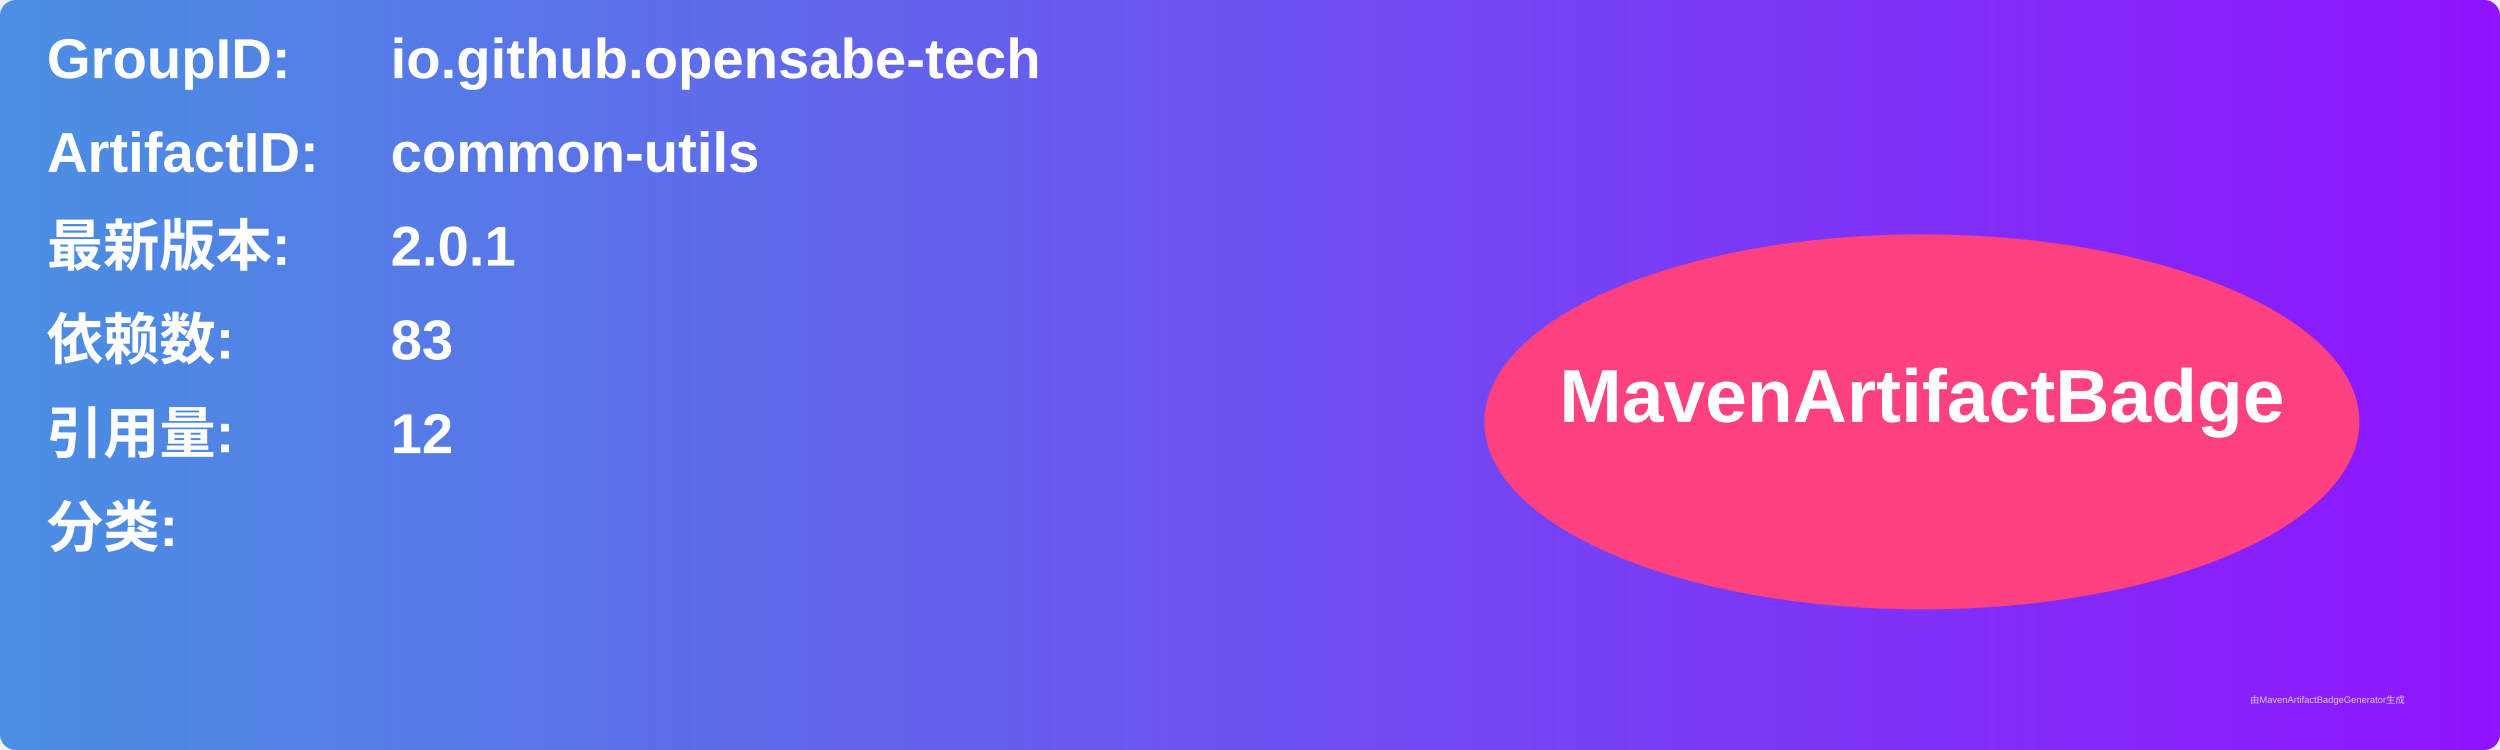
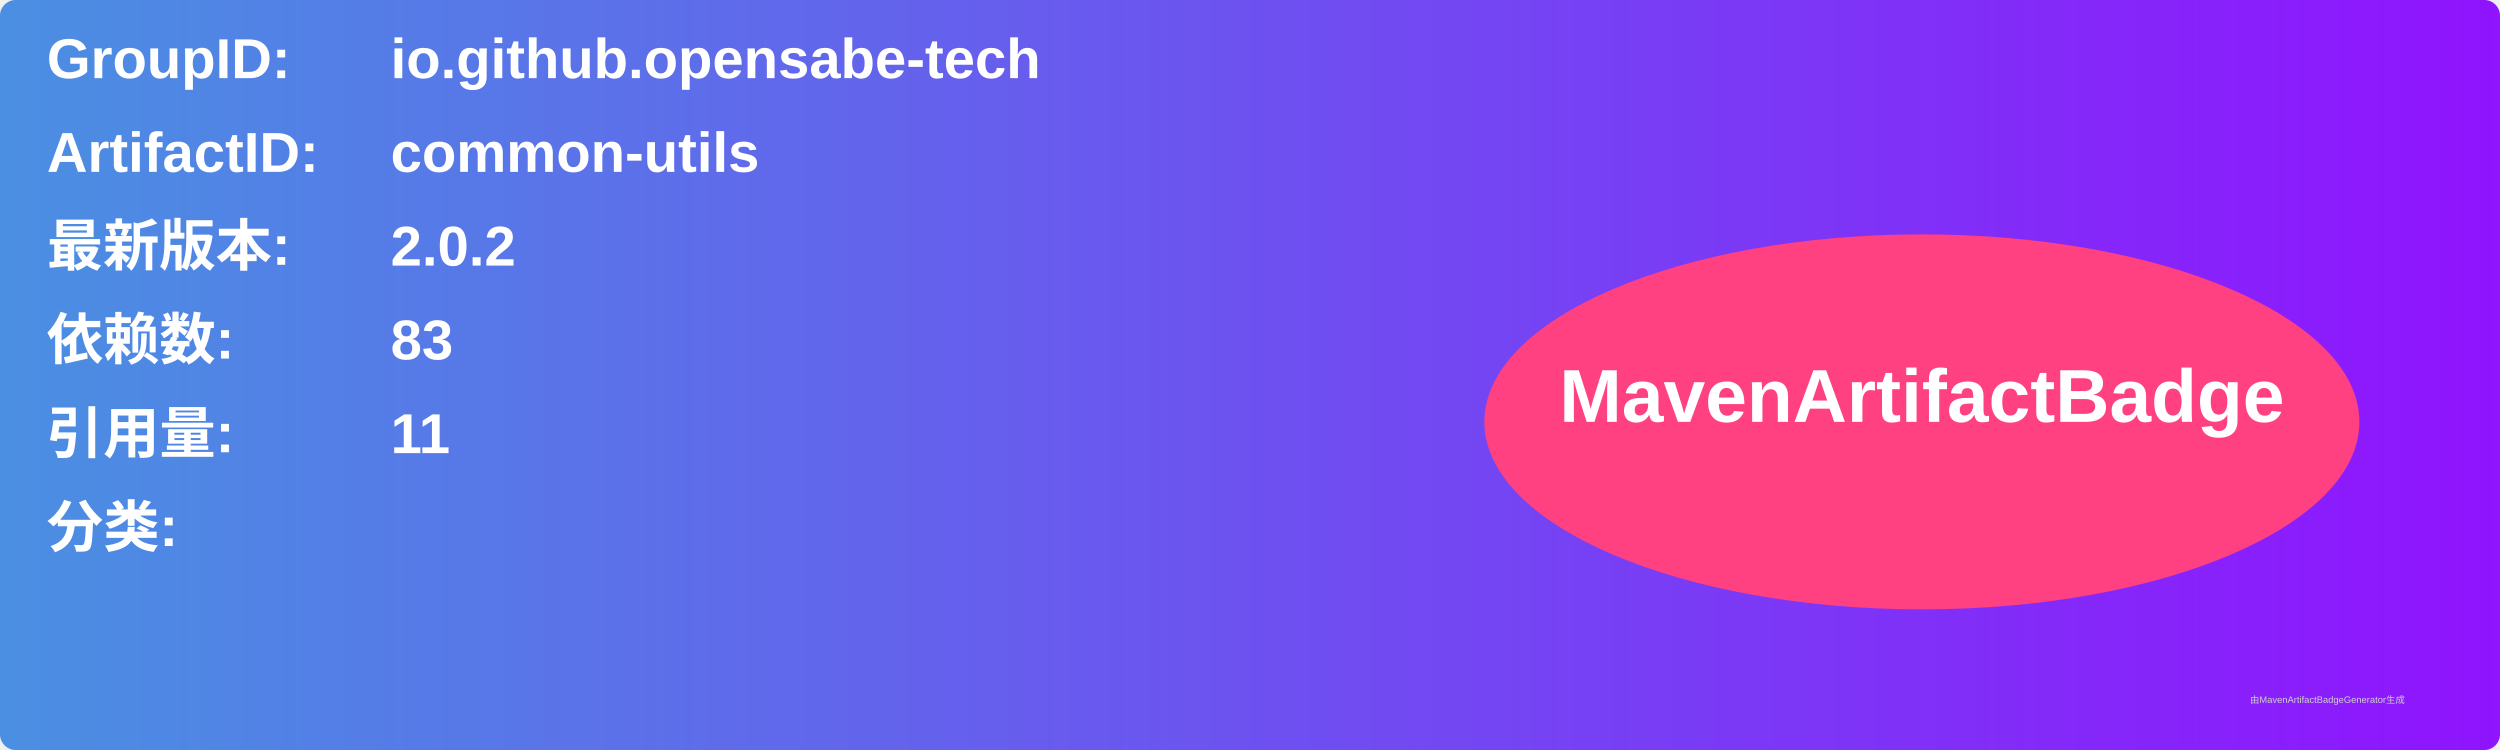
<svg xmlns="http://www.w3.org/2000/svg" width="800" height="240" viewBox="0 0 800 240">
  <linearGradient id="grad" x1="0%" y1="0%" x2="100%" y2="0%">
    <stop offset="0%" stop-color="#4a90e2" />
    <stop offset="100%" stop-color="#9013fe" />
  </linearGradient>
  <rect width="100%" height="100%" rx="5" ry="5" fill="url(#grad)" />
  <g transform="translate(15, 15)">
    <text x="0" y="10" font-family="Arial" font-size="18" fill="white" font-weight="bold" width="260">GroupID:</text>
    <text x="110" y="10" font-family="Arial" font-size="18" fill="white" font-weight="bold" width="460">io.github.opensabe-tech</text>
    <text x="0" y="40" font-family="Arial" font-size="18" fill="white" font-weight="bold" width="260">ArtifactID:</text>
    <text x="110" y="40" font-family="Arial" font-size="18" fill="white" font-weight="bold" width="460">common-utils</text>
    <text x="0" y="70" font-family="Arial" font-size="18" fill="white" font-weight="bold">最新版本:</text>
    <text x="110" y="70" font-family="Arial" font-size="18" fill="white" font-weight="bold">
-       <tspan font-weight="bold">2.0.1</tspan>
+       <tspan font-weight="bold">2.0.2</tspan>
    </text>
    <text x="0" y="100" font-family="Arial" font-size="18" fill="white" font-weight="bold">依赖数: </text>
    <text x="110" y="100" font-family="Arial" font-size="18" fill="white">
      <tspan font-weight="bold">83</tspan>
    </text>
    <text x="0" y="130" font-family="Arial" font-size="18" fill="white" font-weight="bold">引用量: </text>
    <text x="110" y="130" font-family="Arial" font-size="18" fill="white">
-       <tspan font-weight="bold">12</tspan>
+       <tspan font-weight="bold">11</tspan>
    </text>
    <text x="0" y="160" font-family="Arial" font-size="18" fill="white" font-weight="bold">分类:</text>
    <text x="10" y="190" font-family="Arial" font-size="10" fill="white">
      <tspan font-weight="bold" />
    </text>
    <ellipse cx="600" cy="120" rx="140" ry="60" fill="#ff4081" />
    <text x="600" y="120" text-anchor="middle" font-family="Arial" font-size="24" fill="white" font-weight="bold">MavenArtifactBadge</text>
  </g>
  <text x="720" y="225" font-family="Arial" font-size="3" fill="#d0d0d0">由MavenArtifactBadgeGenerator生成</text>
</svg>
